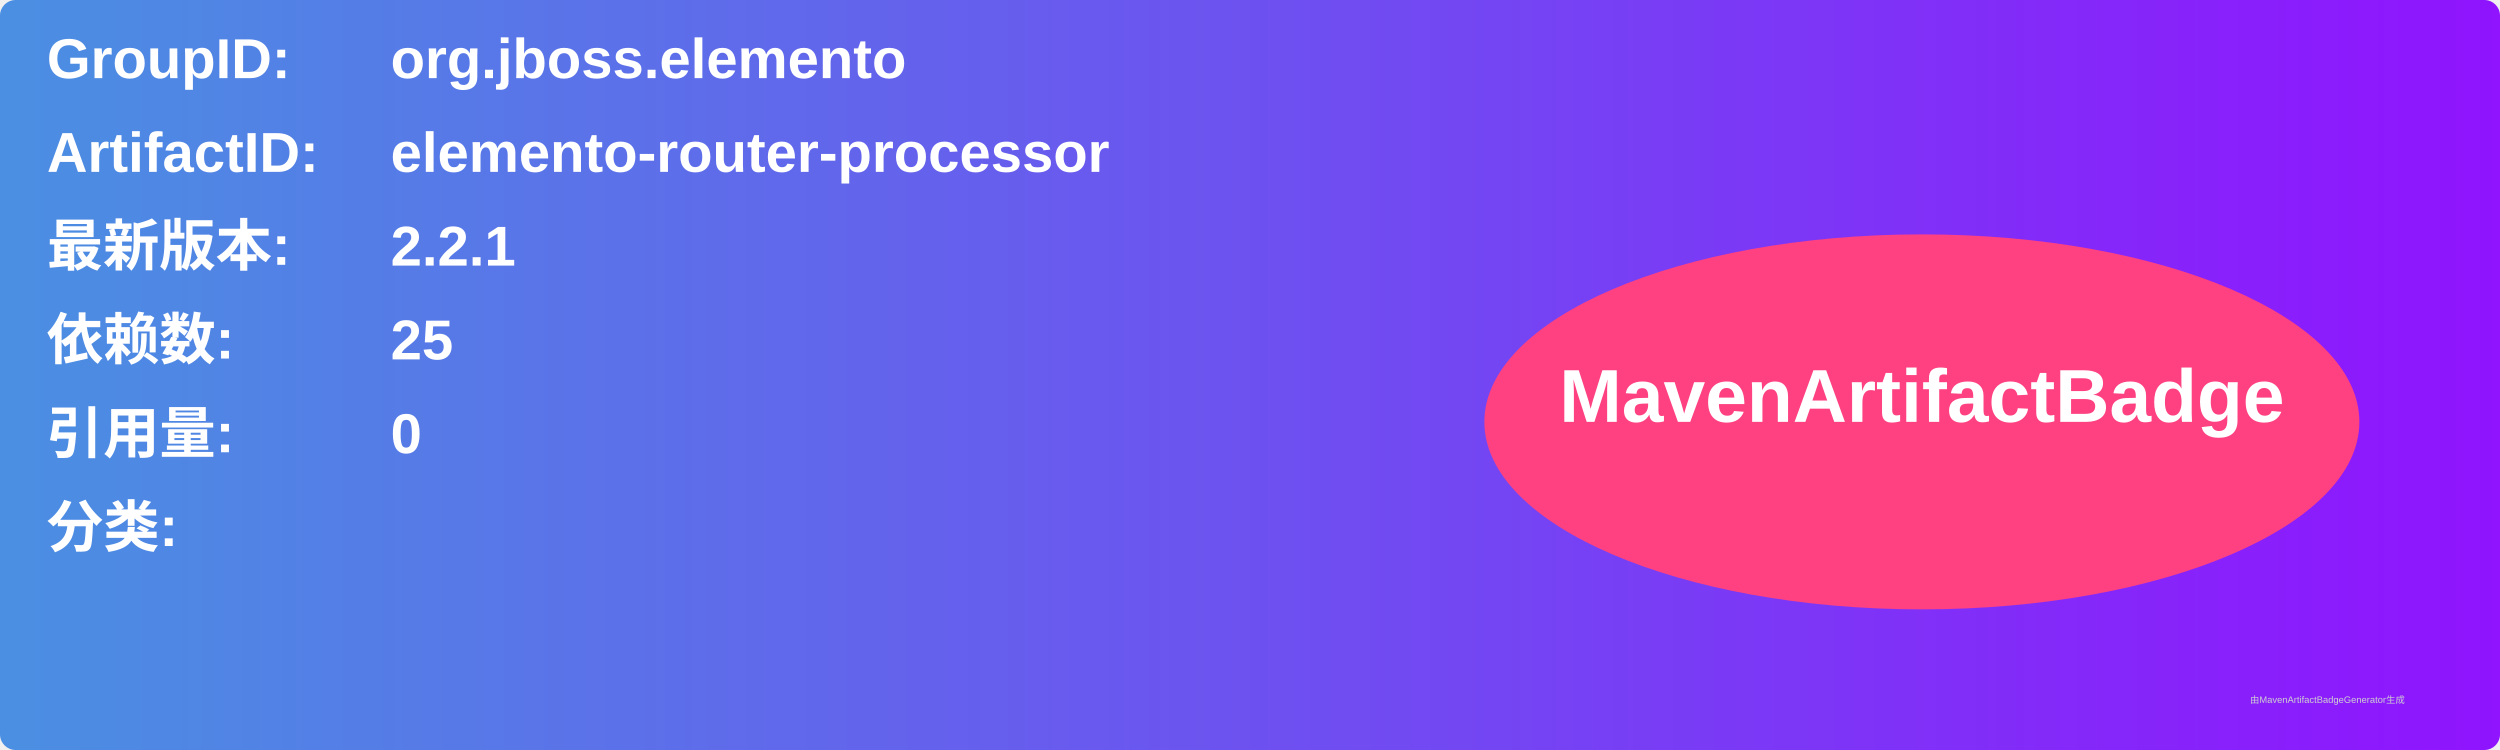
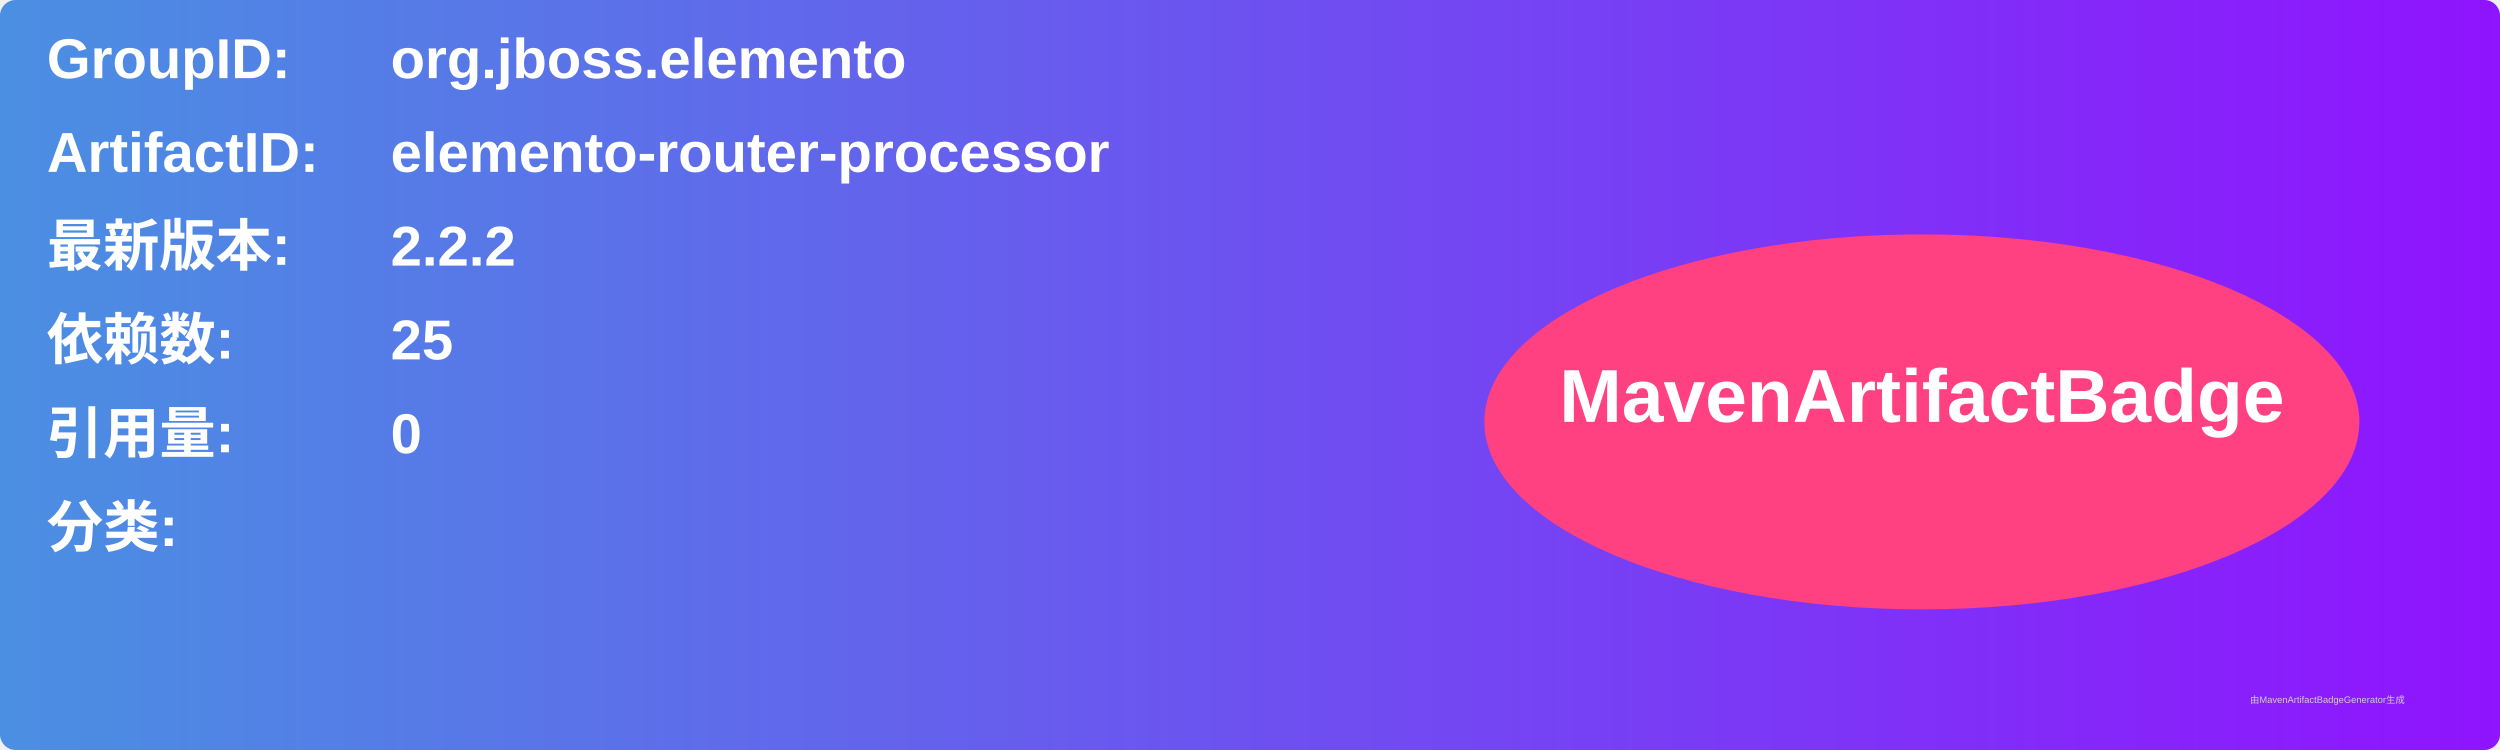
<svg xmlns="http://www.w3.org/2000/svg" width="800" height="240" viewBox="0 0 800 240">
  <linearGradient id="grad" x1="0%" y1="0%" x2="100%" y2="0%">
    <stop offset="0%" stop-color="#4a90e2" />
    <stop offset="100%" stop-color="#9013fe" />
  </linearGradient>
  <rect width="100%" height="100%" rx="5" ry="5" fill="url(#grad)" />
  <g transform="translate(15, 15)">
    <text x="0" y="10" font-family="Arial" font-size="18" fill="white" font-weight="bold" width="260">GroupID:</text>
    <text x="110" y="10" font-family="Arial" font-size="18" fill="white" font-weight="bold" width="460">org.jboss.elemento</text>
    <text x="0" y="40" font-family="Arial" font-size="18" fill="white" font-weight="bold" width="260">ArtifactID:</text>
    <text x="110" y="40" font-family="Arial" font-size="18" fill="white" font-weight="bold" width="460">elemento-router-processor</text>
    <text x="0" y="70" font-family="Arial" font-size="18" fill="white" font-weight="bold">最新版本:</text>
    <text x="110" y="70" font-family="Arial" font-size="18" fill="white" font-weight="bold">
-       <tspan font-weight="bold">2.2.1</tspan>
+       <tspan font-weight="bold">2.2.2</tspan>
    </text>
    <text x="0" y="100" font-family="Arial" font-size="18" fill="white" font-weight="bold">依赖数: </text>
    <text x="110" y="100" font-family="Arial" font-size="18" fill="white">
      <tspan font-weight="bold">25</tspan>
    </text>
    <text x="0" y="130" font-family="Arial" font-size="18" fill="white" font-weight="bold">引用量: </text>
    <text x="110" y="130" font-family="Arial" font-size="18" fill="white">
      <tspan font-weight="bold">0</tspan>
    </text>
    <text x="0" y="160" font-family="Arial" font-size="18" fill="white" font-weight="bold">分类:</text>
    <text x="10" y="190" font-family="Arial" font-size="10" fill="white">
      <tspan font-weight="bold" />
    </text>
    <ellipse cx="600" cy="120" rx="140" ry="60" fill="#ff4081" />
    <text x="600" y="120" text-anchor="middle" font-family="Arial" font-size="24" fill="white" font-weight="bold">MavenArtifactBadge</text>
  </g>
  <text x="720" y="225" font-family="Arial" font-size="3" fill="#d0d0d0">由MavenArtifactBadgeGenerator生成</text>
</svg>
